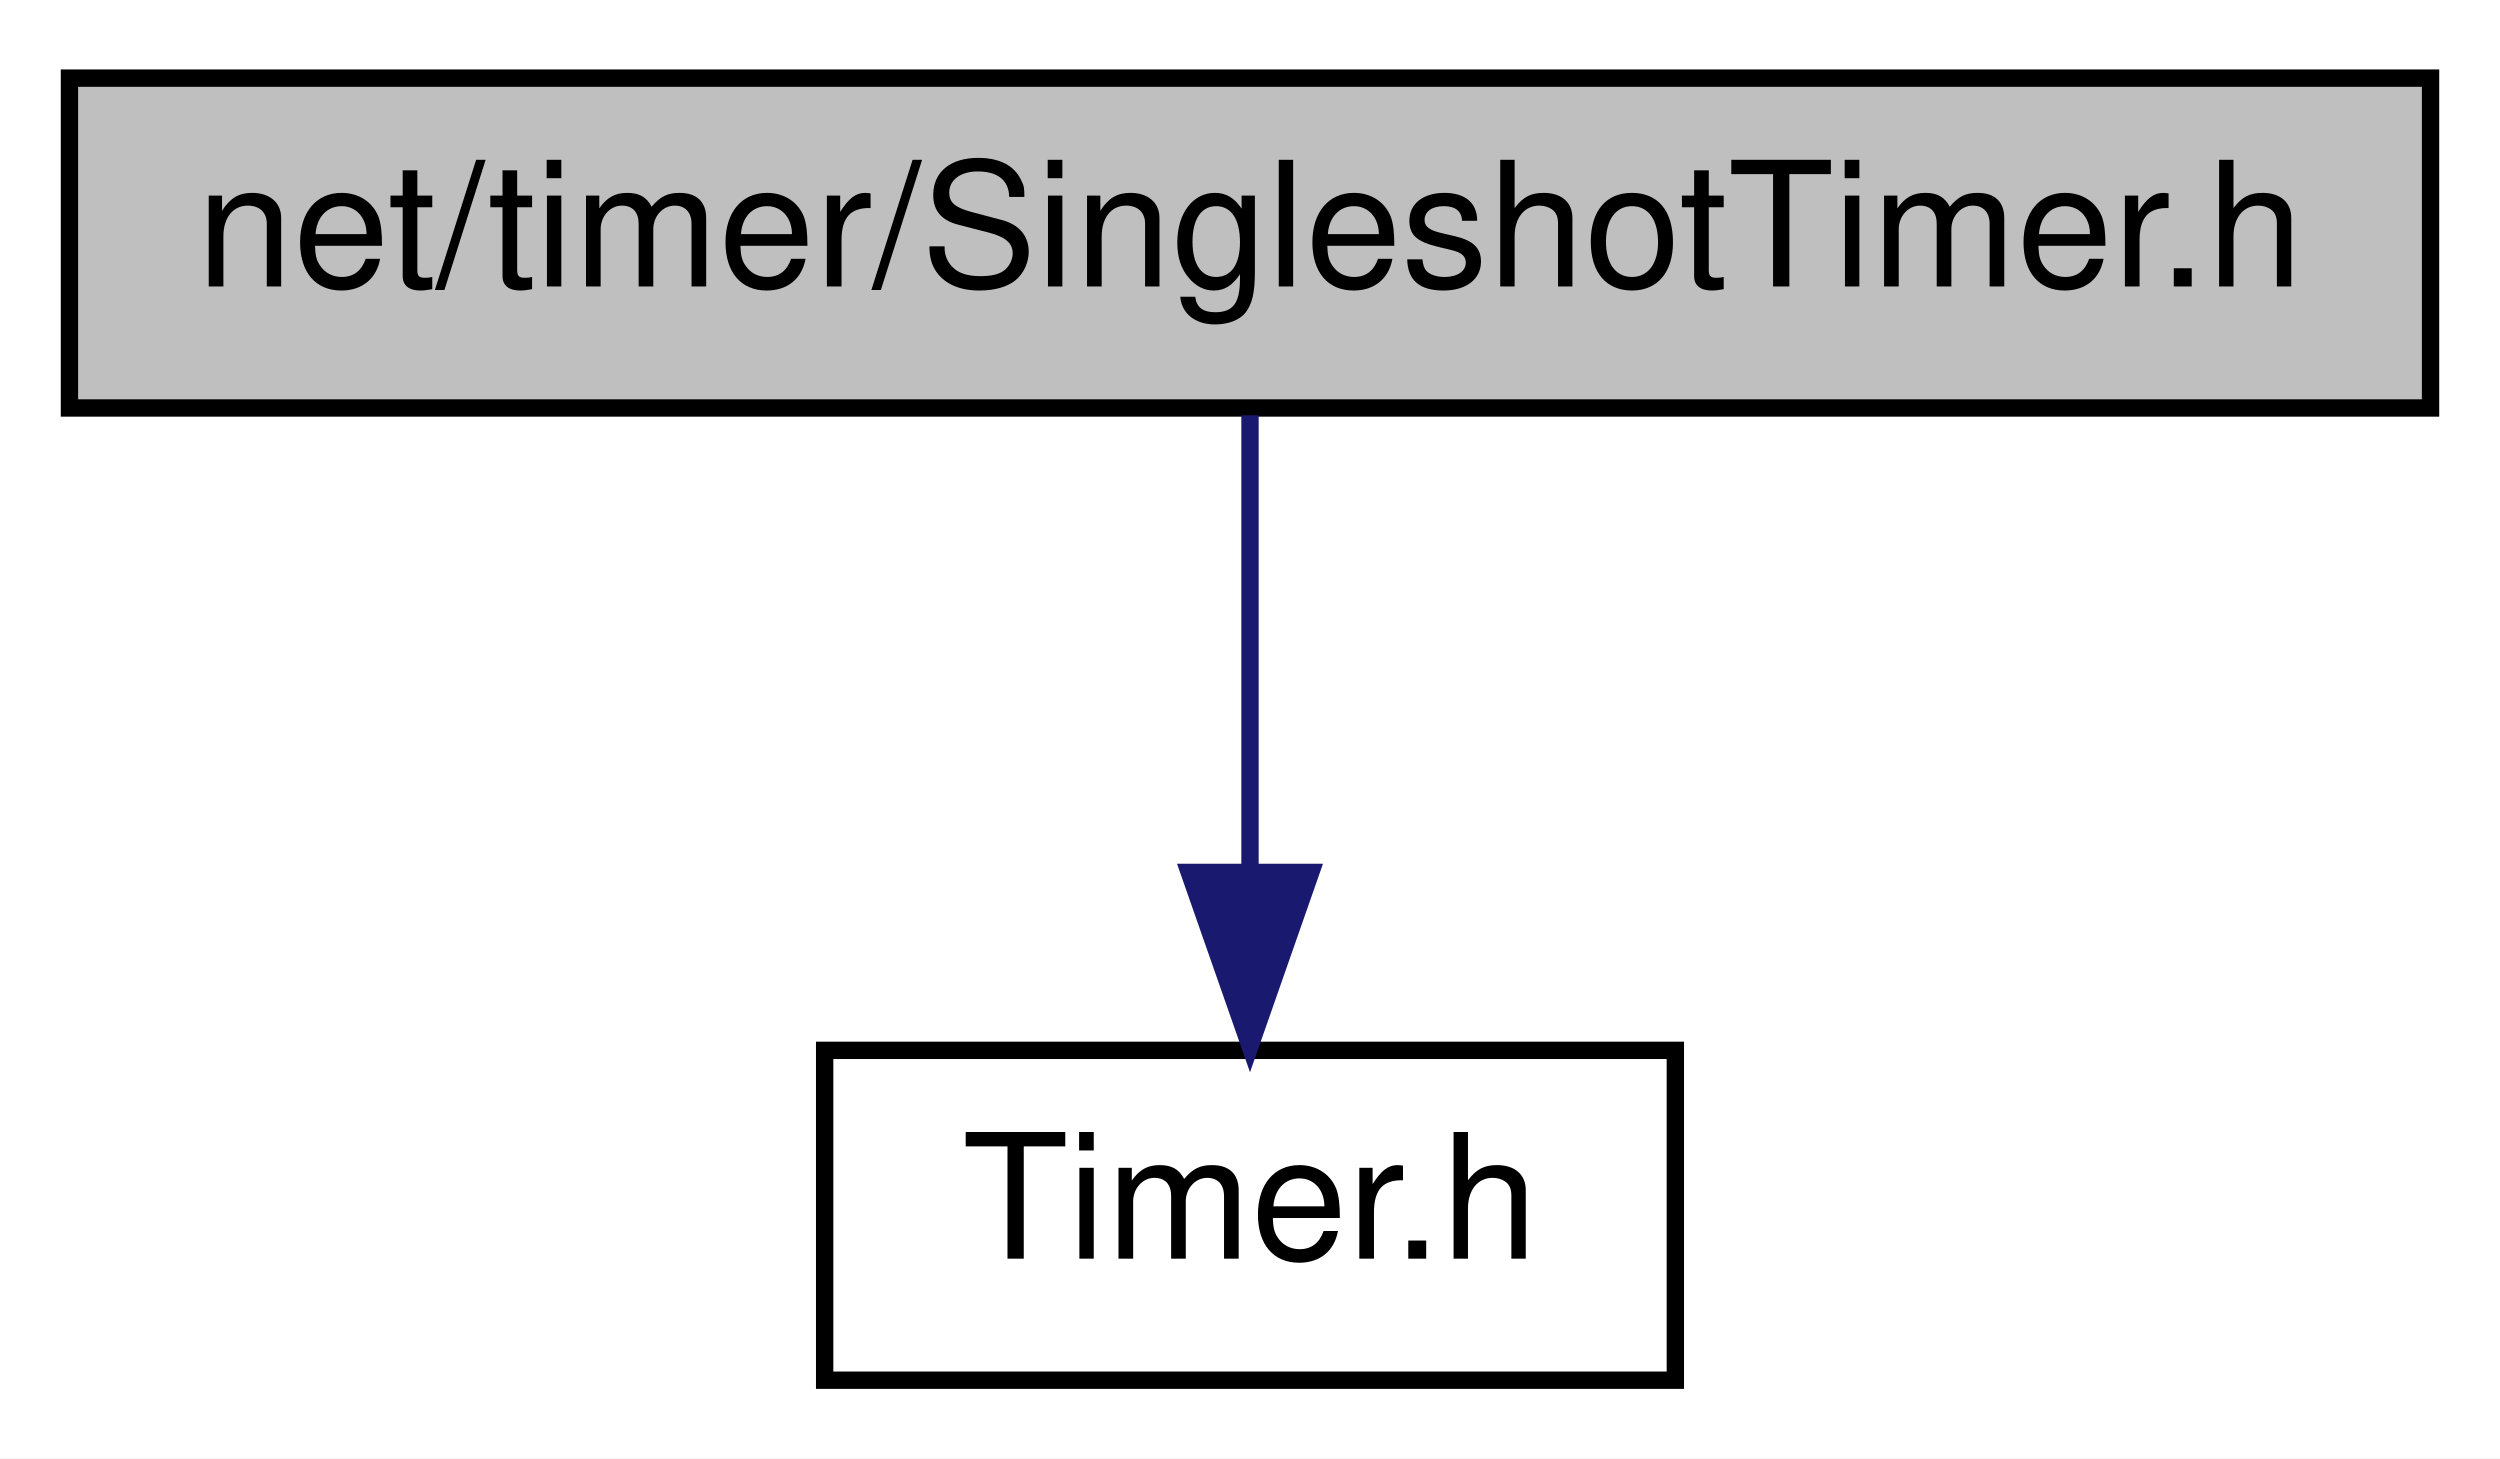
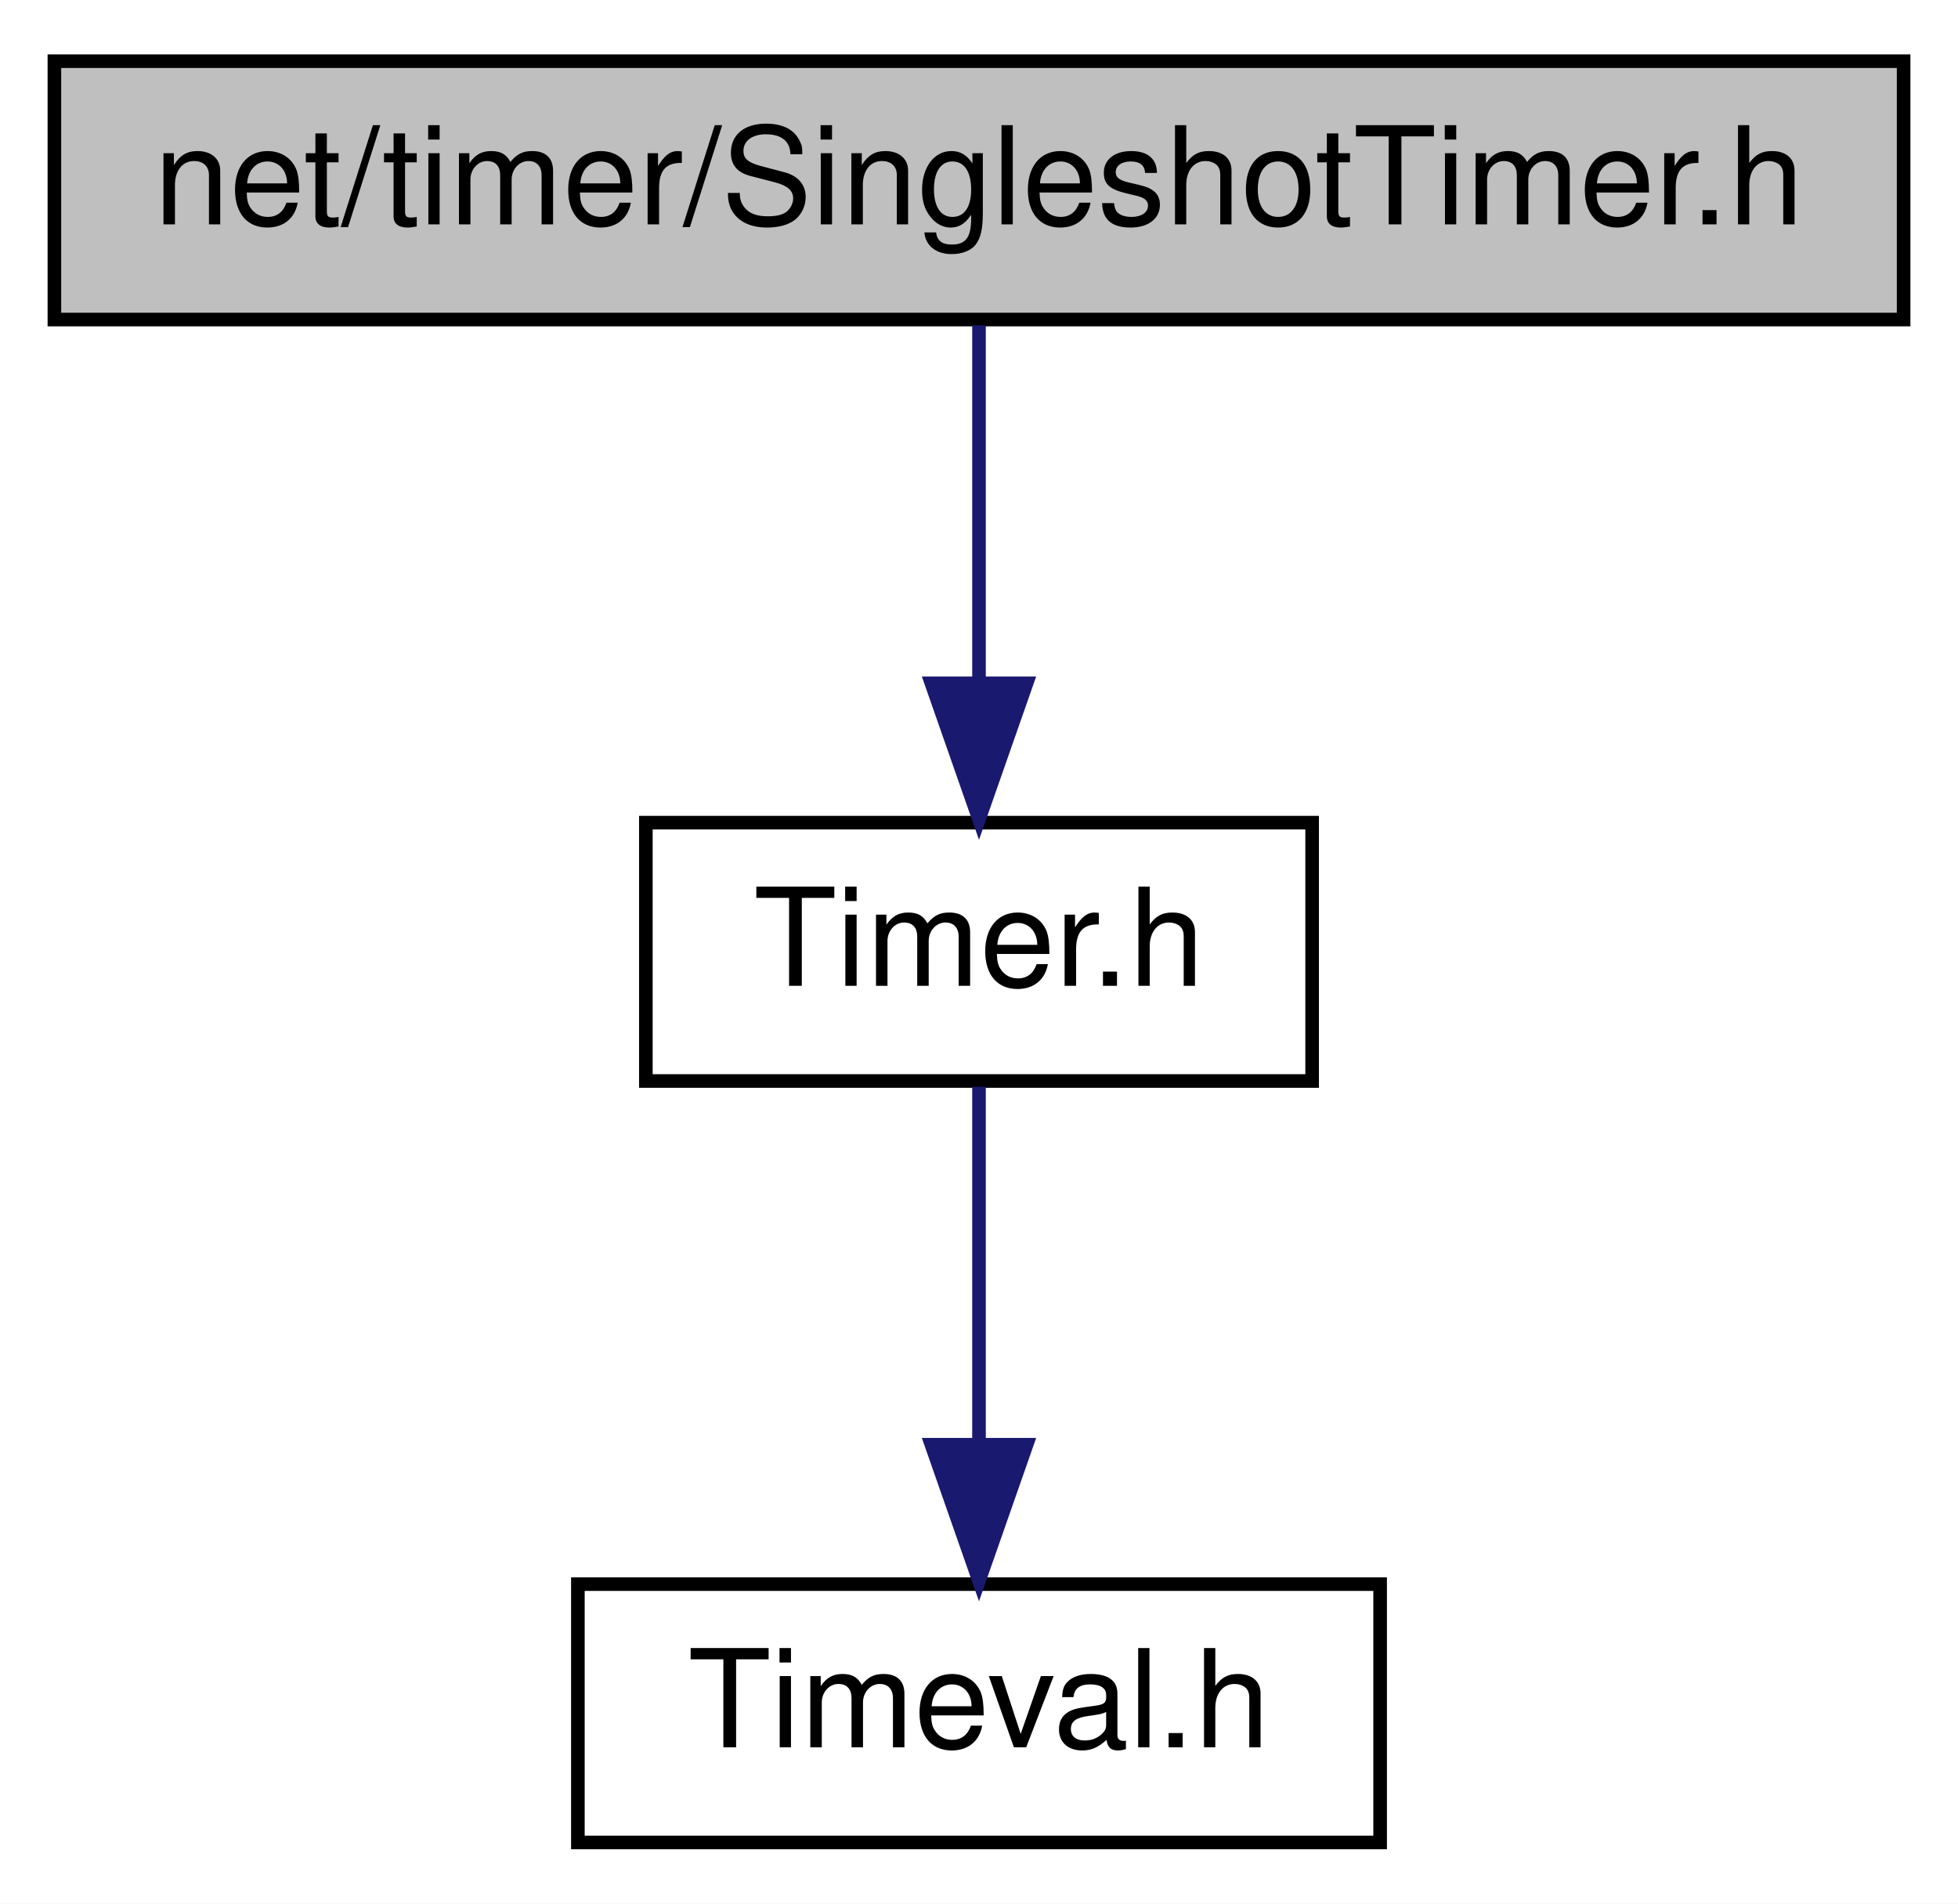
- <svg xmlns="http://www.w3.org/2000/svg" xmlns:xlink="http://www.w3.org/1999/xlink" width="144pt" height="84pt" viewBox="0.00 0.00 144.00 84.00">
-   <g id="graph0" class="graph" transform="scale(1 1) rotate(0) translate(4 80)">
-     <polygon fill="white" stroke="transparent" points="-4,4 -4,-80 140,-80 140,4 -4,4" />
+ <svg xmlns="http://www.w3.org/2000/svg" xmlns:xlink="http://www.w3.org/1999/xlink" width="144pt" height="140pt" viewBox="0.00 0.00 144.00 140.00">
+   <g id="graph0" class="graph" transform="scale(1 1) rotate(0) translate(4 136)">
+     <polygon fill="white" stroke="transparent" points="-4,4 -4,-136 140,-136 140,4 -4,4" />
    <g id="node1" class="node">
      <g id="a_node1">
        <a xlink:title=" ">
-           <polygon fill="#bfbfbf" stroke="black" points="0,-56.5 0,-75.5 136,-75.5 136,-56.5 0,-56.5" />
-           <text text-anchor="middle" x="68" y="-63.5" font-family="Helvetica,sans-Serif" font-size="10.00">net/timer/SingleshotTimer.h</text>
+           <polygon fill="#bfbfbf" stroke="black" points="0,-112.5 0,-131.5 136,-131.5 136,-112.5 0,-112.5" />
+           <text text-anchor="middle" x="68" y="-119.5" font-family="Helvetica,sans-Serif" font-size="10.00">net/timer/SingleshotTimer.h</text>
        </a>
      </g>
    </g>
    <g id="node2" class="node">
      <g id="a_node2">
        <a xlink:href="_timer_8h.html" target="_top" xlink:title=" ">
-           <polygon fill="white" stroke="black" points="43.5,-0.5 43.5,-19.5 92.5,-19.5 92.5,-0.5 43.5,-0.5" />
-           <text text-anchor="middle" x="68" y="-7.5" font-family="Helvetica,sans-Serif" font-size="10.00">Timer.h</text>
+           <polygon fill="white" stroke="black" points="43.5,-56.5 43.5,-75.5 92.5,-75.5 92.5,-56.5 43.5,-56.5" />
+           <text text-anchor="middle" x="68" y="-63.5" font-family="Helvetica,sans-Serif" font-size="10.00">Timer.h</text>
        </a>
      </g>
    </g>
    <g id="edge1" class="edge">
+       <path fill="none" stroke="midnightblue" d="M68,-112.08C68,-105.01 68,-94.86 68,-85.99" />
+       <polygon fill="midnightblue" stroke="midnightblue" points="71.5,-85.75 68,-75.75 64.5,-85.75 71.5,-85.75" />
+     </g>
+     <g id="node3" class="node">
+       <g id="a_node3">
+         <a xlink:href="_timeval_8h.html" target="_top" xlink:title=" ">
+           <polygon fill="white" stroke="black" points="38.5,-0.5 38.5,-19.5 97.5,-19.5 97.5,-0.5 38.5,-0.5" />
+           <text text-anchor="middle" x="68" y="-7.5" font-family="Helvetica,sans-Serif" font-size="10.00">Timeval.h</text>
+         </a>
+       </g>
+     </g>
+     <g id="edge2" class="edge">
      <path fill="none" stroke="midnightblue" d="M68,-56.08C68,-49.01 68,-38.86 68,-29.99" />
      <polygon fill="midnightblue" stroke="midnightblue" points="71.5,-29.75 68,-19.75 64.5,-29.75 71.5,-29.75" />
    </g>
  </g>
</svg>
